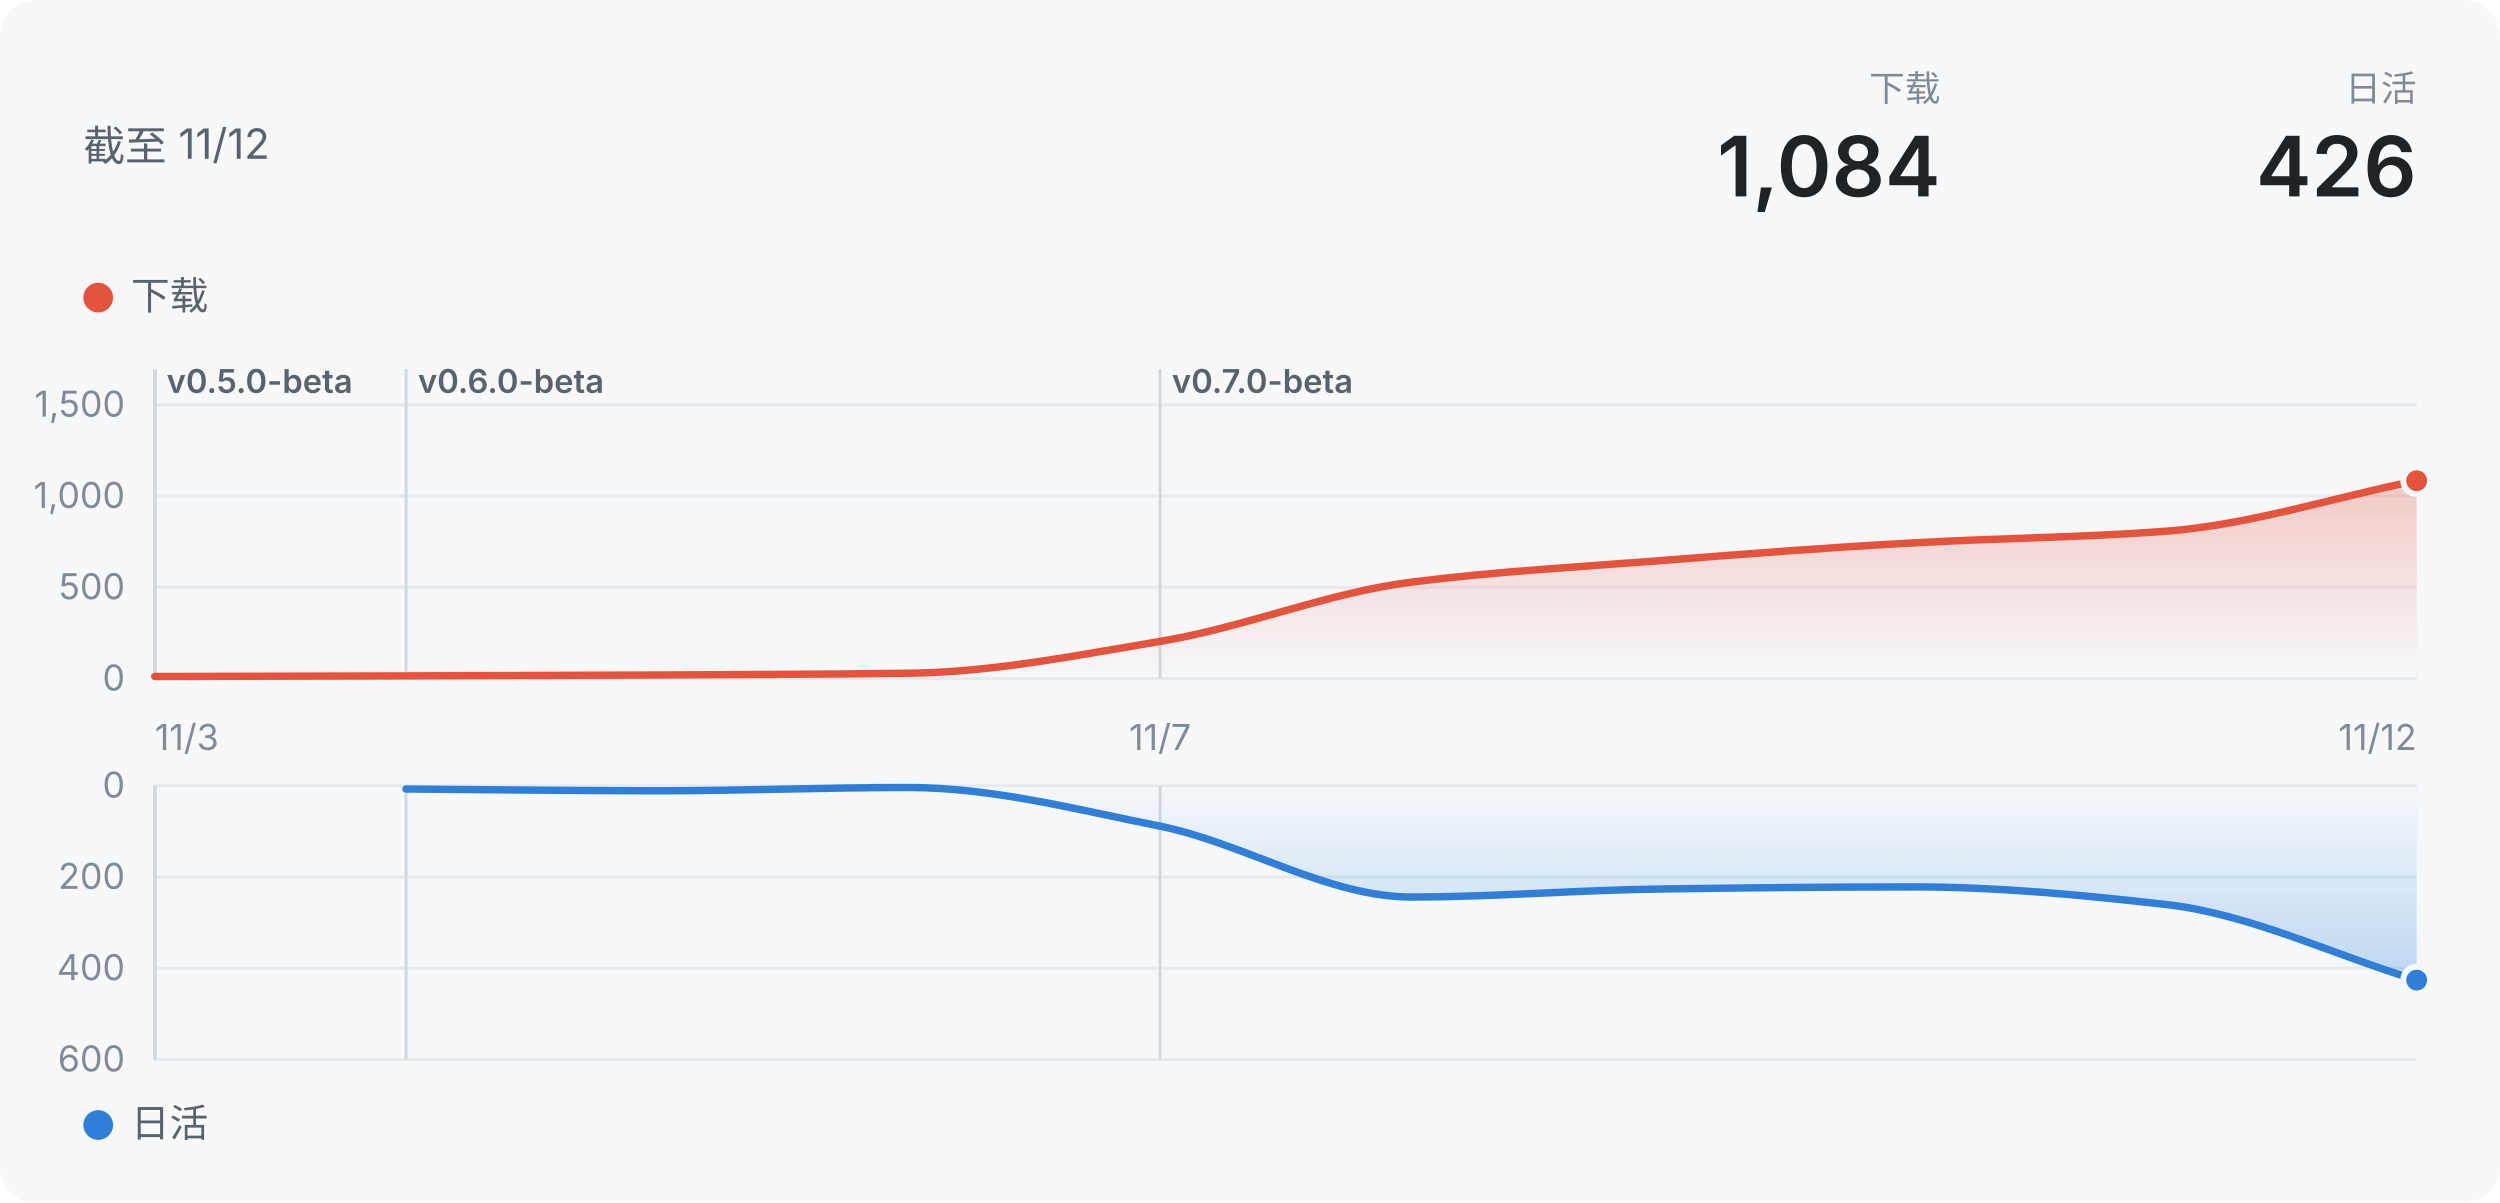
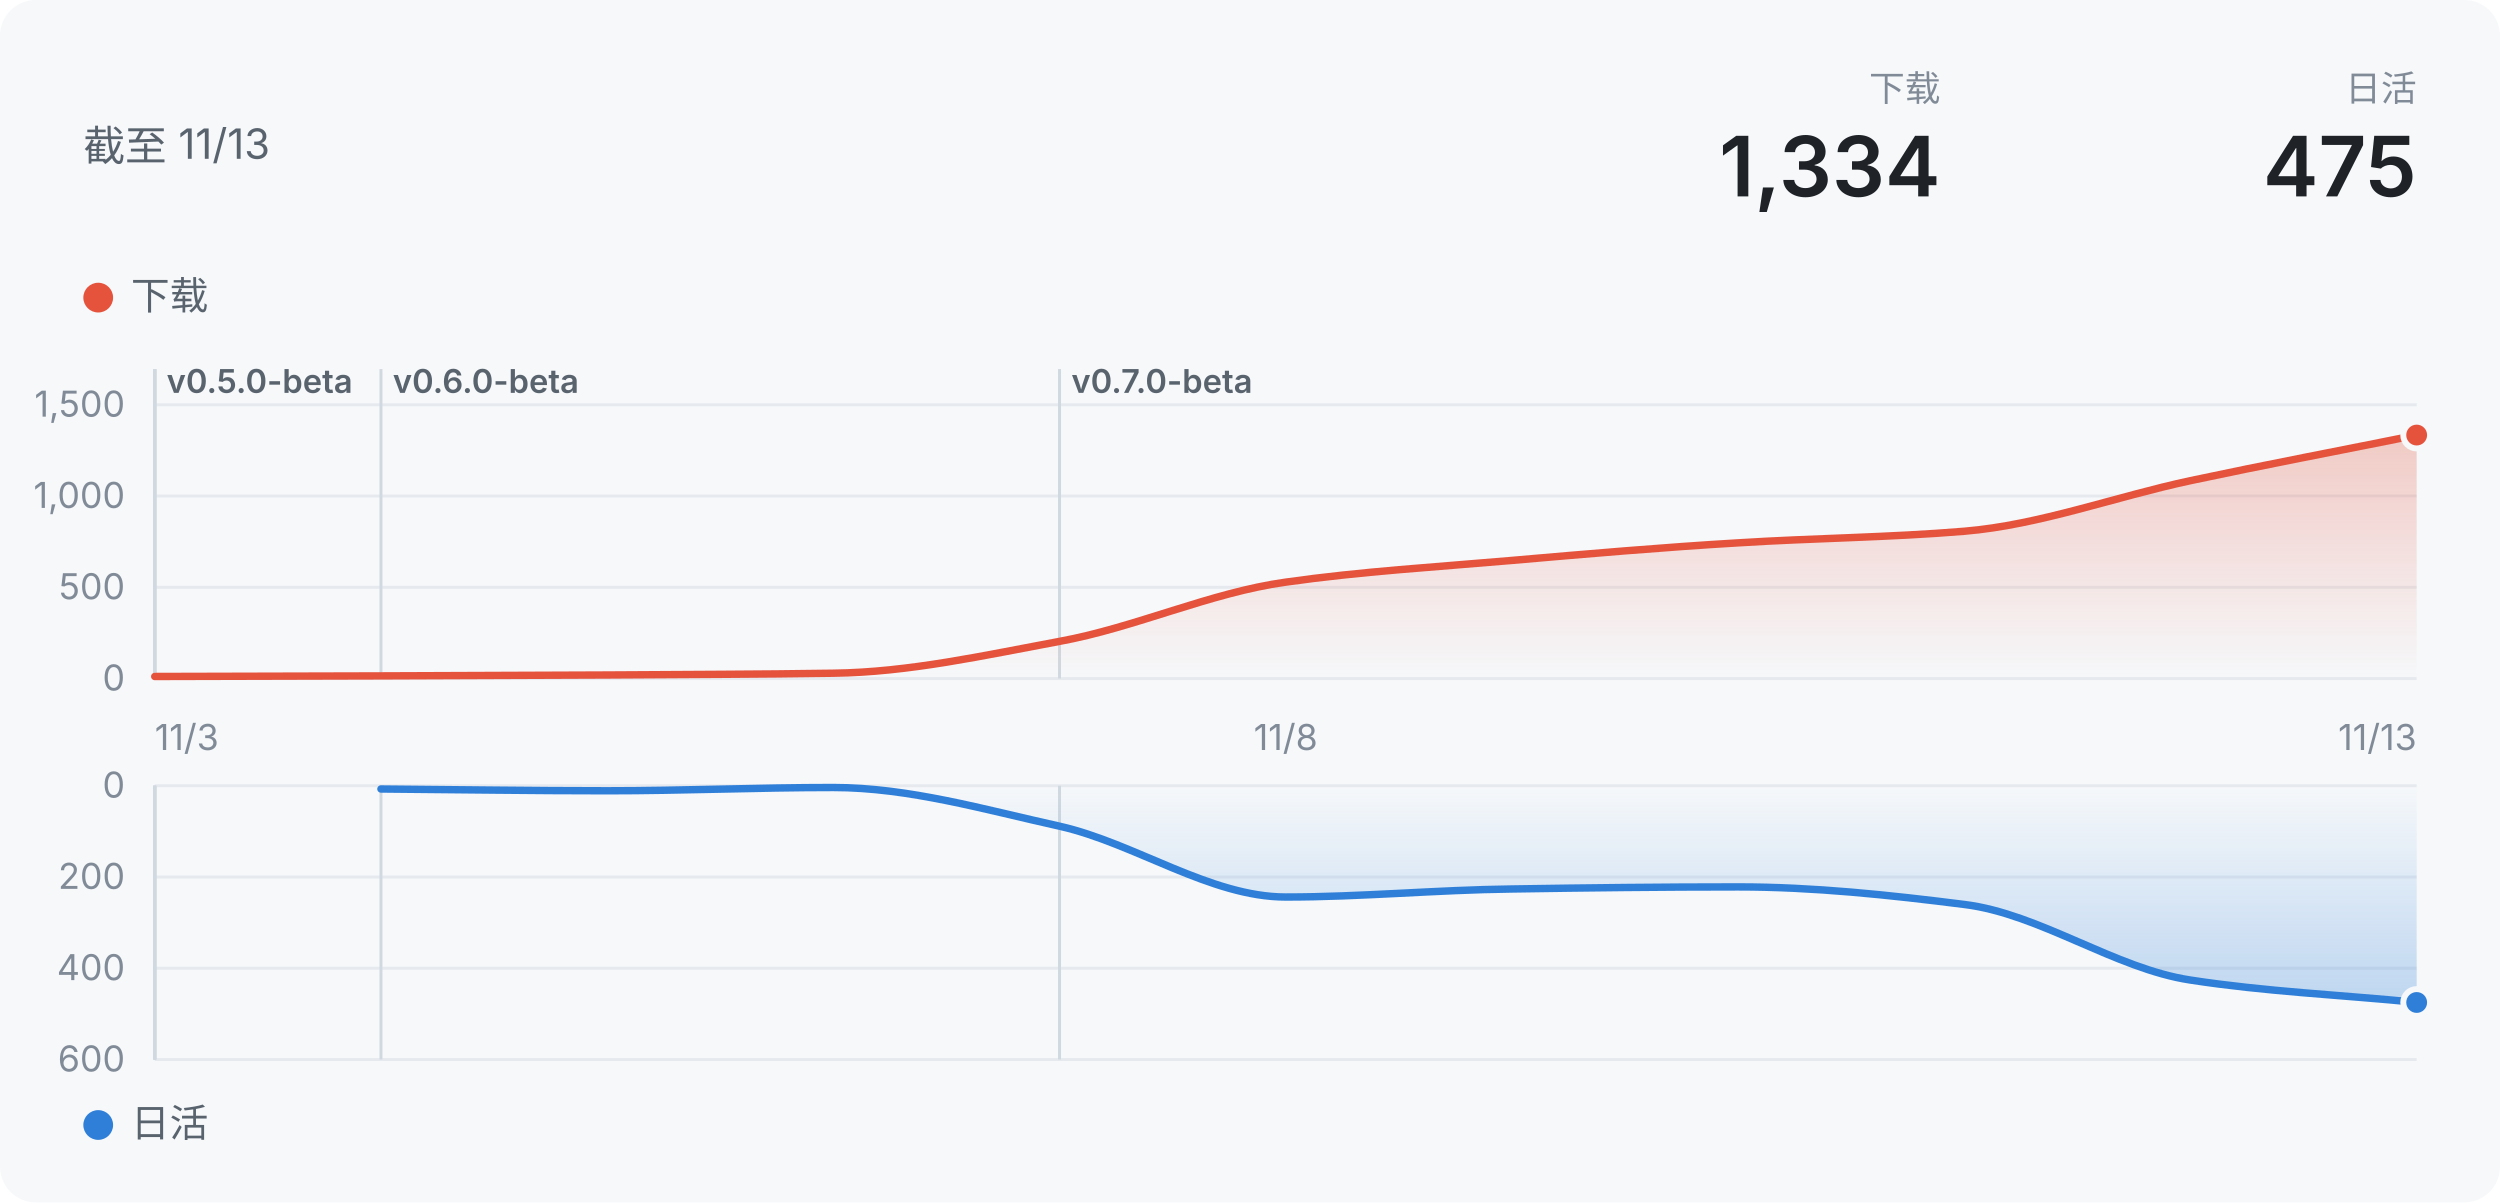
- <svg xmlns="http://www.w3.org/2000/svg" width="840" height="404" viewBox="0 0 840 404" role="img" aria-label="声墨：下载 1084">
+ <svg xmlns="http://www.w3.org/2000/svg" width="840" height="404" viewBox="0 0 840 404" role="img" aria-label="声墨：下载 1334">
  <defs>
    <linearGradient id="wash" x1="0" y1="0" x2="0" y2="1">
      <stop offset="0" stop-color="#E5533D" stop-opacity="0.28" />
      <stop offset="1" stop-color="#E5533D" stop-opacity="0" />
    </linearGradient>
    <linearGradient id="washDown" x1="0" y1="0" x2="0" y2="1">
      <stop offset="0" stop-color="#2F7FD8" stop-opacity="0" />
      <stop offset="1" stop-color="#2F7FD8" stop-opacity="0.28" />
    </linearGradient>
  </defs>
  <style>
  text { font-family: -apple-system, "Segoe UI", "PingFang SC", "Microsoft YaHei", "Noto Sans SC", sans-serif; }
  .bg { fill: #f6f8fa; }
  .title { font-size: 14px; fill: #59636e; }
  .t2 { font-size: 13px; fill: #59636e; }
  .t3 { font-size: 12px; fill: #818b98; }
  .tag { font-size: 11px; font-weight: 600; fill: #59636e; }
  .hero { font-size: 28px; font-weight: 600; fill: #1f2328; }
  .grid { stroke: #e6eaef; stroke-width: 1; }
  .mark { stroke: #d1d9e0; stroke-width: 1; }
  .ring { stroke: #f6f8fa; stroke-width: 2; }
  @media (prefers-color-scheme: dark) {
    .bg { fill: #151b23; }
    .hero { fill: #f0f6fc; }
    .title { fill: #9198a1; }
    .t2, .tag { fill: #9198a1; }
    .t3 { fill: #768390; }
    .grid { stroke: #262c36; }
    .mark { stroke: #3d444d; }
    .ring { stroke: #151b23; }
  }
</style>
  <rect class="bg" width="840" height="404" rx="12" />
-   <text x="28" y="54" class="title">截至 11/12</text>
+   <text x="28" y="54" class="title">截至 11/13</text>
  <text x="812" y="34" class="t3" text-anchor="end">日活</text>
-   <text x="812" y="66" class="hero" text-anchor="end">426</text>
+   <text x="812" y="66" class="hero" text-anchor="end">475</text>
  <text x="652" y="34" class="t3" text-anchor="end">下载</text>
-   <text x="652" y="66" class="hero" text-anchor="end">1,084</text>
+   <text x="652" y="66" class="hero" text-anchor="end">1,334</text>
  <circle cx="33" cy="100" r="5" fill="#E5533D" />
  <text x="44" y="104" class="t2">下载</text>
  <line x1="52" x2="812" y1="228" y2="228" class="grid" />
  <text x="42" y="232" class="t3" text-anchor="end">0</text>
  <line x1="52" x2="812" y1="197.333" y2="197.333" class="grid" />
  <text x="42" y="201.333" class="t3" text-anchor="end">500</text>
  <line x1="52" x2="812" y1="166.667" y2="166.667" class="grid" />
  <text x="42" y="170.667" class="t3" text-anchor="end">1,000</text>
  <line x1="52" x2="812" y1="136" y2="136" class="grid" />
  <text x="42" y="140" class="t3" text-anchor="end">1,500</text>
  <line x1="52" x2="52" y1="124" y2="228" class="mark" />
  <text x="56" y="132" class="tag">v0.5.0-beta</text>
  <line x1="52" x2="52" y1="124" y2="228" class="mark" />
  <line x1="52" x2="52" y1="124" y2="228" class="mark" />
  <line x1="52" x2="52" y1="124" y2="228" class="mark" />
  <line x1="52" x2="52" y1="124" y2="228" class="mark" />
-   <line x1="136.444" x2="136.444" y1="124" y2="228" class="mark" />
-   <text x="140.444" y="132" class="tag">v0.6.0-beta</text>
-   <line x1="389.778" x2="389.778" y1="124" y2="228" class="mark" />
-   <text x="393.778" y="132" class="tag">v0.7.0-beta</text>
-   <path d="M52.0,227.3C80.1,227.2 108.3,227.2 136.4,227.1C164.6,227.0 192.7,226.9 220.9,226.8C249.0,226.6 277.2,226.6 305.3,226.2C333.5,225.9 361.6,220.2 389.8,215.5C417.9,210.9 446.1,199.1 474.2,195.6C502.4,192.0 530.5,190.5 558.7,188.3C586.8,186.1 615.0,183.9 643.1,182.4C671.3,180.8 699.4,180.6 727.6,178.5C755.7,176.4 783.9,167.2 812.0,161.5L812.0,228L52.0,228Z" fill="url(#wash)" />
-   <path d="M52.0,227.3C80.1,227.2 108.3,227.2 136.4,227.1C164.6,227.0 192.7,226.9 220.9,226.8C249.0,226.6 277.2,226.6 305.3,226.2C333.5,225.9 361.6,220.2 389.8,215.5C417.9,210.9 446.1,199.1 474.2,195.6C502.4,192.0 530.5,190.5 558.7,188.3C586.8,186.1 615.0,183.9 643.1,182.4C671.3,180.8 699.4,180.6 727.6,178.5C755.7,176.4 783.9,167.2 812.0,161.5" fill="none" stroke="#E5533D" stroke-width="2.5" stroke-linejoin="round" stroke-linecap="round" />
-   <circle cx="812" cy="161.515" r="4.5" fill="#E5533D" class="ring" />
+   <line x1="128" x2="128" y1="124" y2="228" class="mark" />
+   <text x="132" y="132" class="tag">v0.6.0-beta</text>
+   <line x1="356" x2="356" y1="124" y2="228" class="mark" />
+   <text x="360" y="132" class="tag">v0.7.0-beta</text>
+   <path d="M52.0,227.3C77.3,227.2 102.7,227.2 128.0,227.1C153.3,227.0 178.7,226.9 204.0,226.8C229.3,226.6 254.7,226.6 280.0,226.2C305.3,225.9 330.7,220.2 356.0,215.5C381.3,210.9 406.7,199.1 432.0,195.6C457.3,192.0 482.7,190.5 508.0,188.3C533.3,186.1 558.7,183.9 584.0,182.4C609.3,180.8 634.7,180.6 660.0,178.5C685.3,176.4 710.7,166.9 736.0,161.5C761.3,156.1 786.7,151.3 812.0,146.2L812.0,228L52.0,228Z" fill="url(#wash)" />
+   <path d="M52.0,227.3C77.3,227.2 102.7,227.2 128.0,227.1C153.3,227.0 178.7,226.9 204.0,226.8C229.3,226.6 254.7,226.6 280.0,226.2C305.3,225.9 330.7,220.2 356.0,215.5C381.3,210.9 406.7,199.1 432.0,195.6C457.3,192.0 482.7,190.5 508.0,188.3C533.3,186.1 558.7,183.9 584.0,182.4C609.3,180.8 634.7,180.6 660.0,178.5C685.3,176.4 710.7,166.9 736.0,161.5C761.3,156.1 786.7,151.3 812.0,146.2" fill="none" stroke="#E5533D" stroke-width="2.5" stroke-linejoin="round" stroke-linecap="round" />
+   <circle cx="812" cy="146.181" r="4.5" fill="#E5533D" class="ring" />
  <circle cx="33" cy="378" r="5" fill="#2F7FD8" />
  <text x="44" y="382" class="t2">日活</text>
  <line x1="52" x2="812" y1="264" y2="264" class="grid" />
  <text x="42" y="268" class="t3" text-anchor="end">0</text>
  <line x1="52" x2="812" y1="294.667" y2="294.667" class="grid" />
  <text x="42" y="298.667" class="t3" text-anchor="end">200</text>
  <line x1="52" x2="812" y1="325.333" y2="325.333" class="grid" />
  <text x="42" y="329.333" class="t3" text-anchor="end">400</text>
  <line x1="52" x2="812" y1="356" y2="356" class="grid" />
  <text x="42" y="360" class="t3" text-anchor="end">600</text>
  <line x1="52" x2="52" y1="264" y2="356" class="mark" />
  <line x1="52" x2="52" y1="264" y2="356" class="mark" />
  <line x1="52" x2="52" y1="264" y2="356" class="mark" />
  <line x1="52" x2="52" y1="264" y2="356" class="mark" />
  <line x1="52" x2="52" y1="264" y2="356" class="mark" />
-   <line x1="136.444" x2="136.444" y1="264" y2="356" class="mark" />
-   <line x1="389.778" x2="389.778" y1="264" y2="356" class="mark" />
-   <path d="M136.4,265.1C164.6,265.3 192.7,265.7 220.9,265.7C249.0,265.7 277.2,264.6 305.3,264.6C333.5,264.6 361.6,272.0 389.8,277.6C417.9,283.3 446.1,301.4 474.2,301.4C502.4,301.4 530.5,299.0 558.7,298.7C586.8,298.3 615.0,298.0 643.1,298.0C671.3,298.0 699.4,300.7 727.6,303.9C755.7,307.0 783.9,320.8 812.0,329.3L812.0,264L136.4,264Z" fill="url(#washDown)" />
-   <path d="M136.4,265.1C164.6,265.3 192.7,265.7 220.9,265.7C249.0,265.7 277.2,264.6 305.3,264.6C333.5,264.6 361.6,272.0 389.8,277.6C417.9,283.3 446.1,301.4 474.2,301.4C502.4,301.4 530.5,299.0 558.7,298.7C586.8,298.3 615.0,298.0 643.1,298.0C671.3,298.0 699.4,300.7 727.6,303.9C755.7,307.0 783.9,320.8 812.0,329.3" fill="none" stroke="#2F7FD8" stroke-width="2.5" stroke-linejoin="round" stroke-linecap="round" />
-   <circle cx="812" cy="329.32" r="4.5" fill="#2F7FD8" class="ring" />
+   <line x1="128" x2="128" y1="264" y2="356" class="mark" />
+   <line x1="356" x2="356" y1="264" y2="356" class="mark" />
+   <path d="M128.0,265.1C153.3,265.3 178.7,265.7 204.0,265.7C229.3,265.7 254.7,264.6 280.0,264.6C305.3,264.6 330.7,272.0 356.0,277.6C381.3,283.3 406.7,301.4 432.0,301.4C457.3,301.4 482.7,299.0 508.0,298.7C533.3,298.3 558.7,298.0 584.0,298.0C609.3,298.0 634.7,300.7 660.0,303.9C685.3,307.0 710.7,325.5 736.0,329.3C761.3,333.2 786.7,334.3 812.0,336.8L812.0,264L128.0,264Z" fill="url(#washDown)" />
+   <path d="M128.0,265.1C153.3,265.3 178.7,265.7 204.0,265.7C229.3,265.7 254.7,264.6 280.0,264.6C305.3,264.6 330.7,272.0 356.0,277.6C381.3,283.3 406.7,301.4 432.0,301.4C457.3,301.4 482.7,299.0 508.0,298.7C533.3,298.3 558.7,298.0 584.0,298.0C609.3,298.0 634.7,300.7 660.0,303.9C685.3,307.0 710.7,325.5 736.0,329.3C761.3,333.2 786.7,334.3 812.0,336.8" fill="none" stroke="#2F7FD8" stroke-width="2.5" stroke-linejoin="round" stroke-linecap="round" />
+   <circle cx="812" cy="336.833" r="4.5" fill="#2F7FD8" class="ring" />
  <text x="52" y="252" class="t3" text-anchor="start">11/3</text>
-   <text x="389.778" y="252" class="t3" text-anchor="middle">11/7</text>
-   <text x="812" y="252" class="t3" text-anchor="end">11/12</text>
+   <text x="432" y="252" class="t3" text-anchor="middle">11/8</text>
+   <text x="812" y="252" class="t3" text-anchor="end">11/13</text>
</svg>
